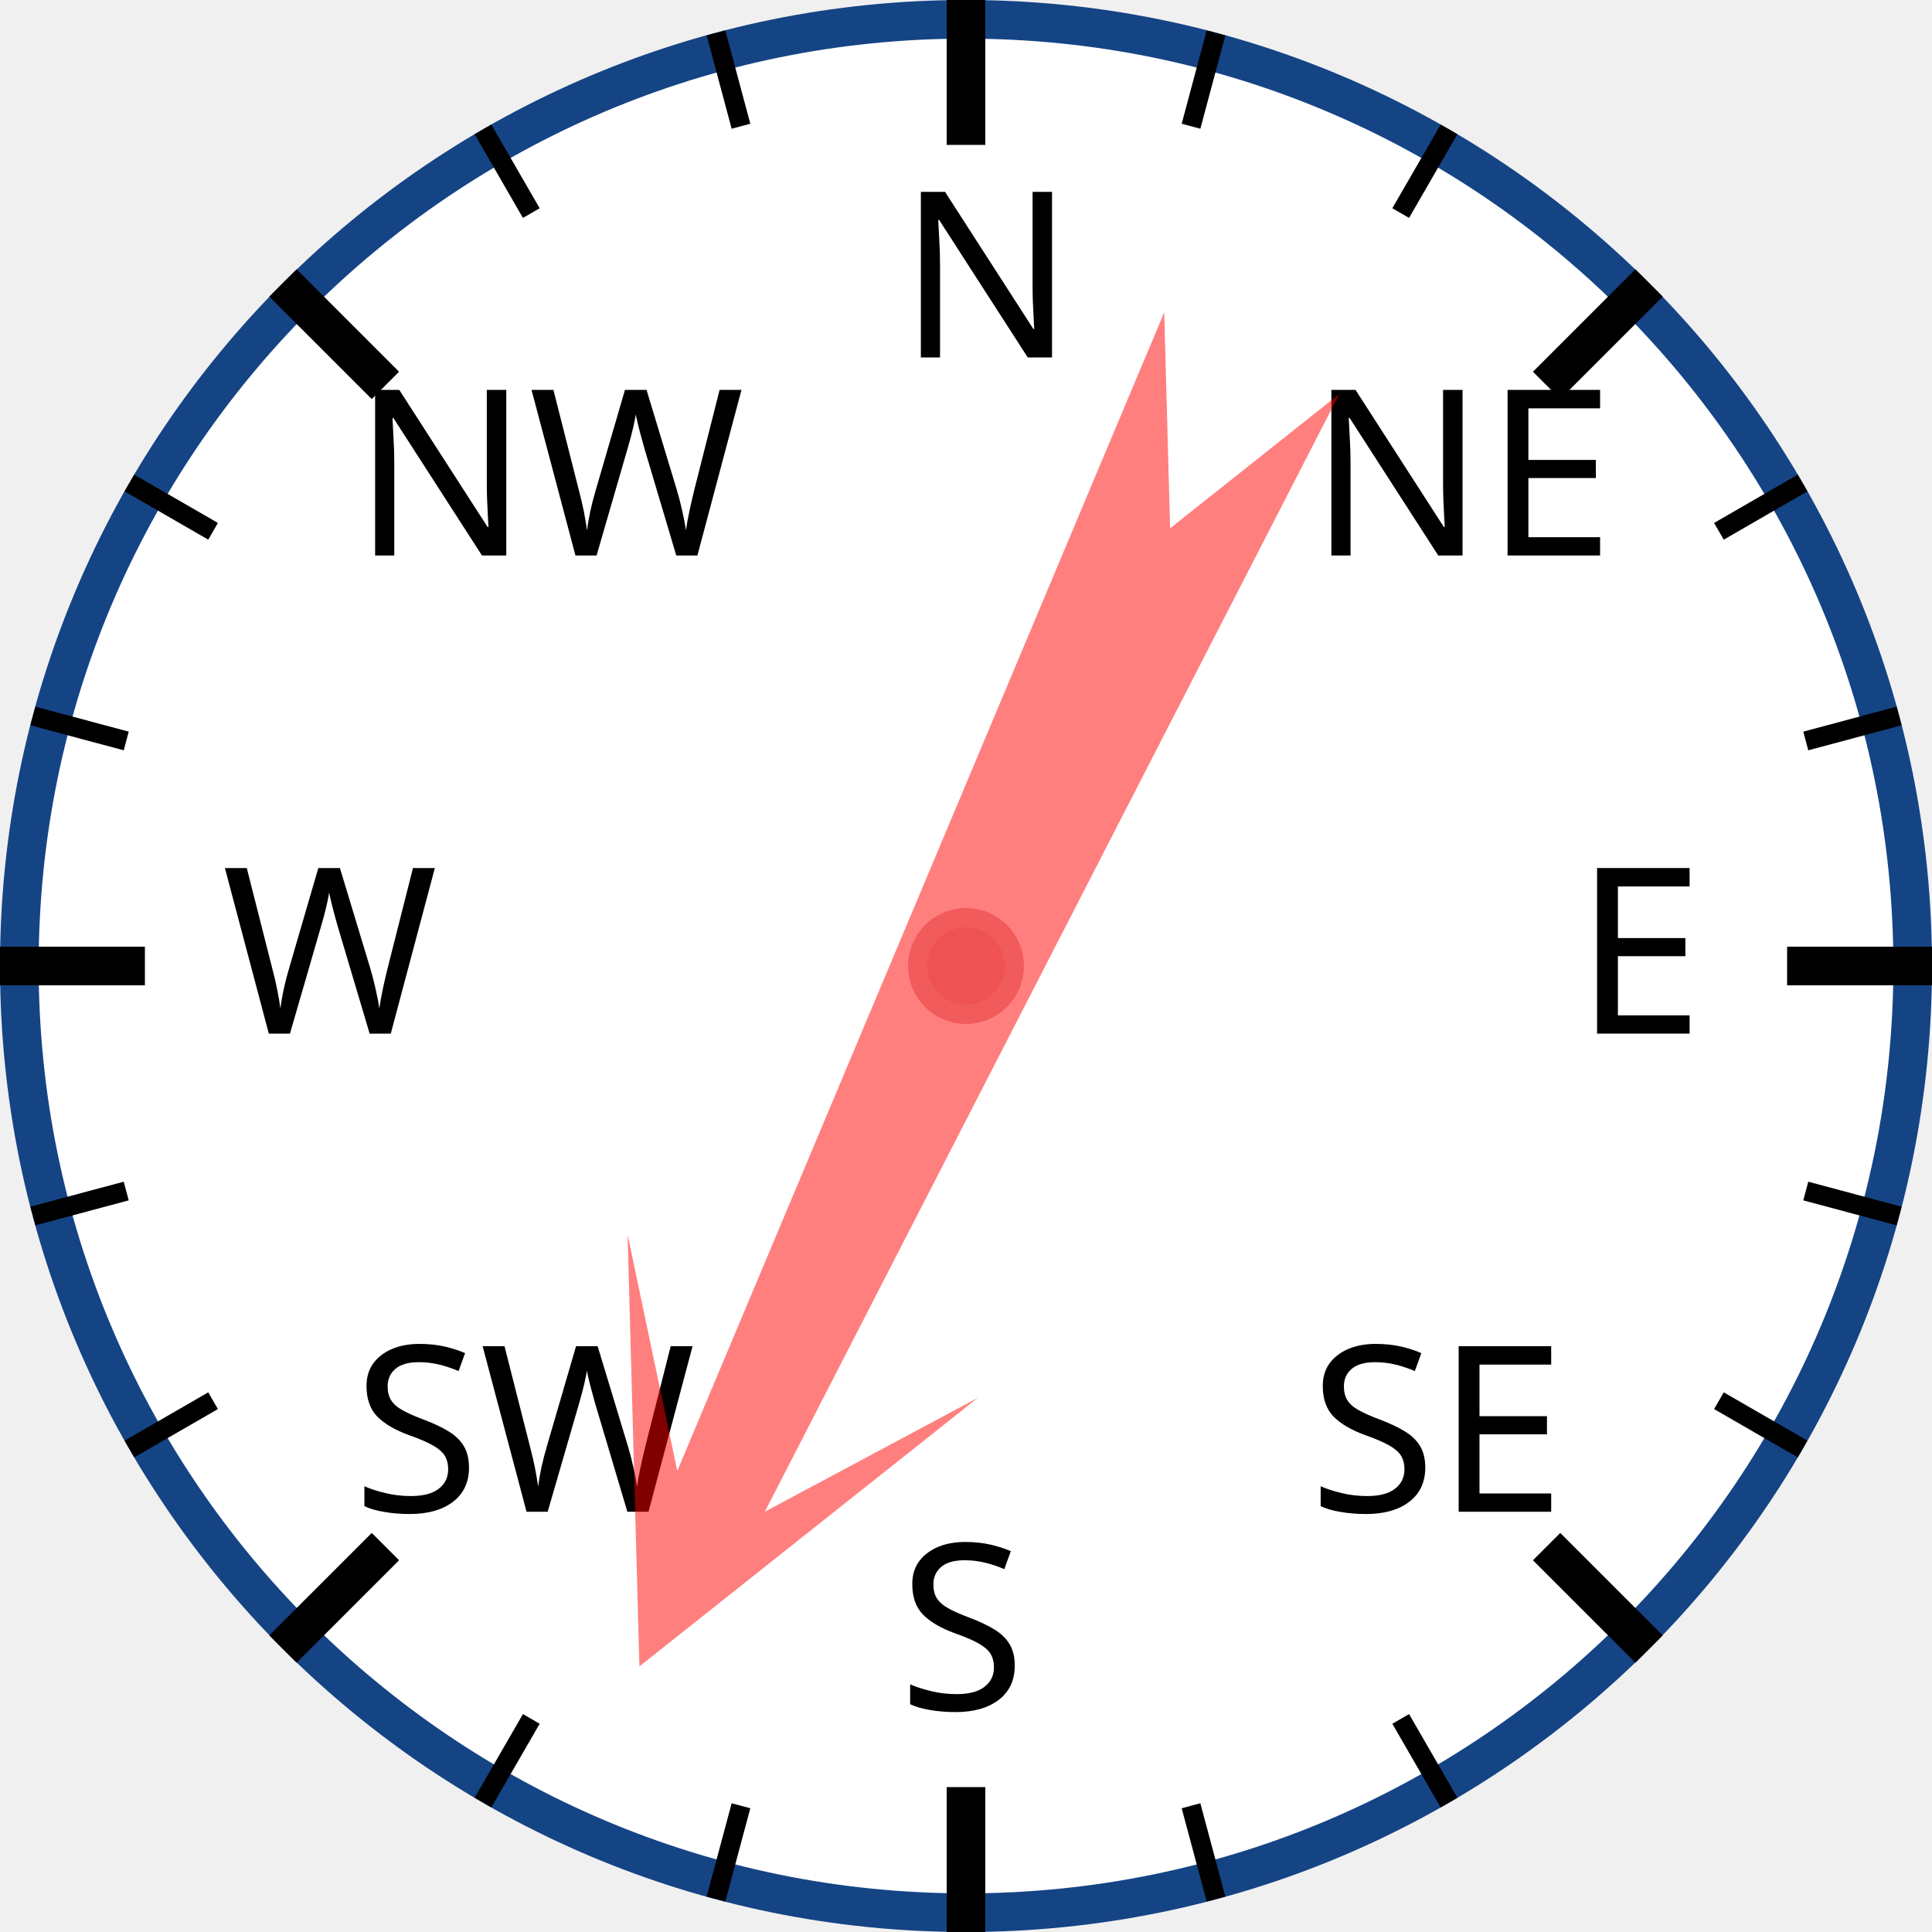
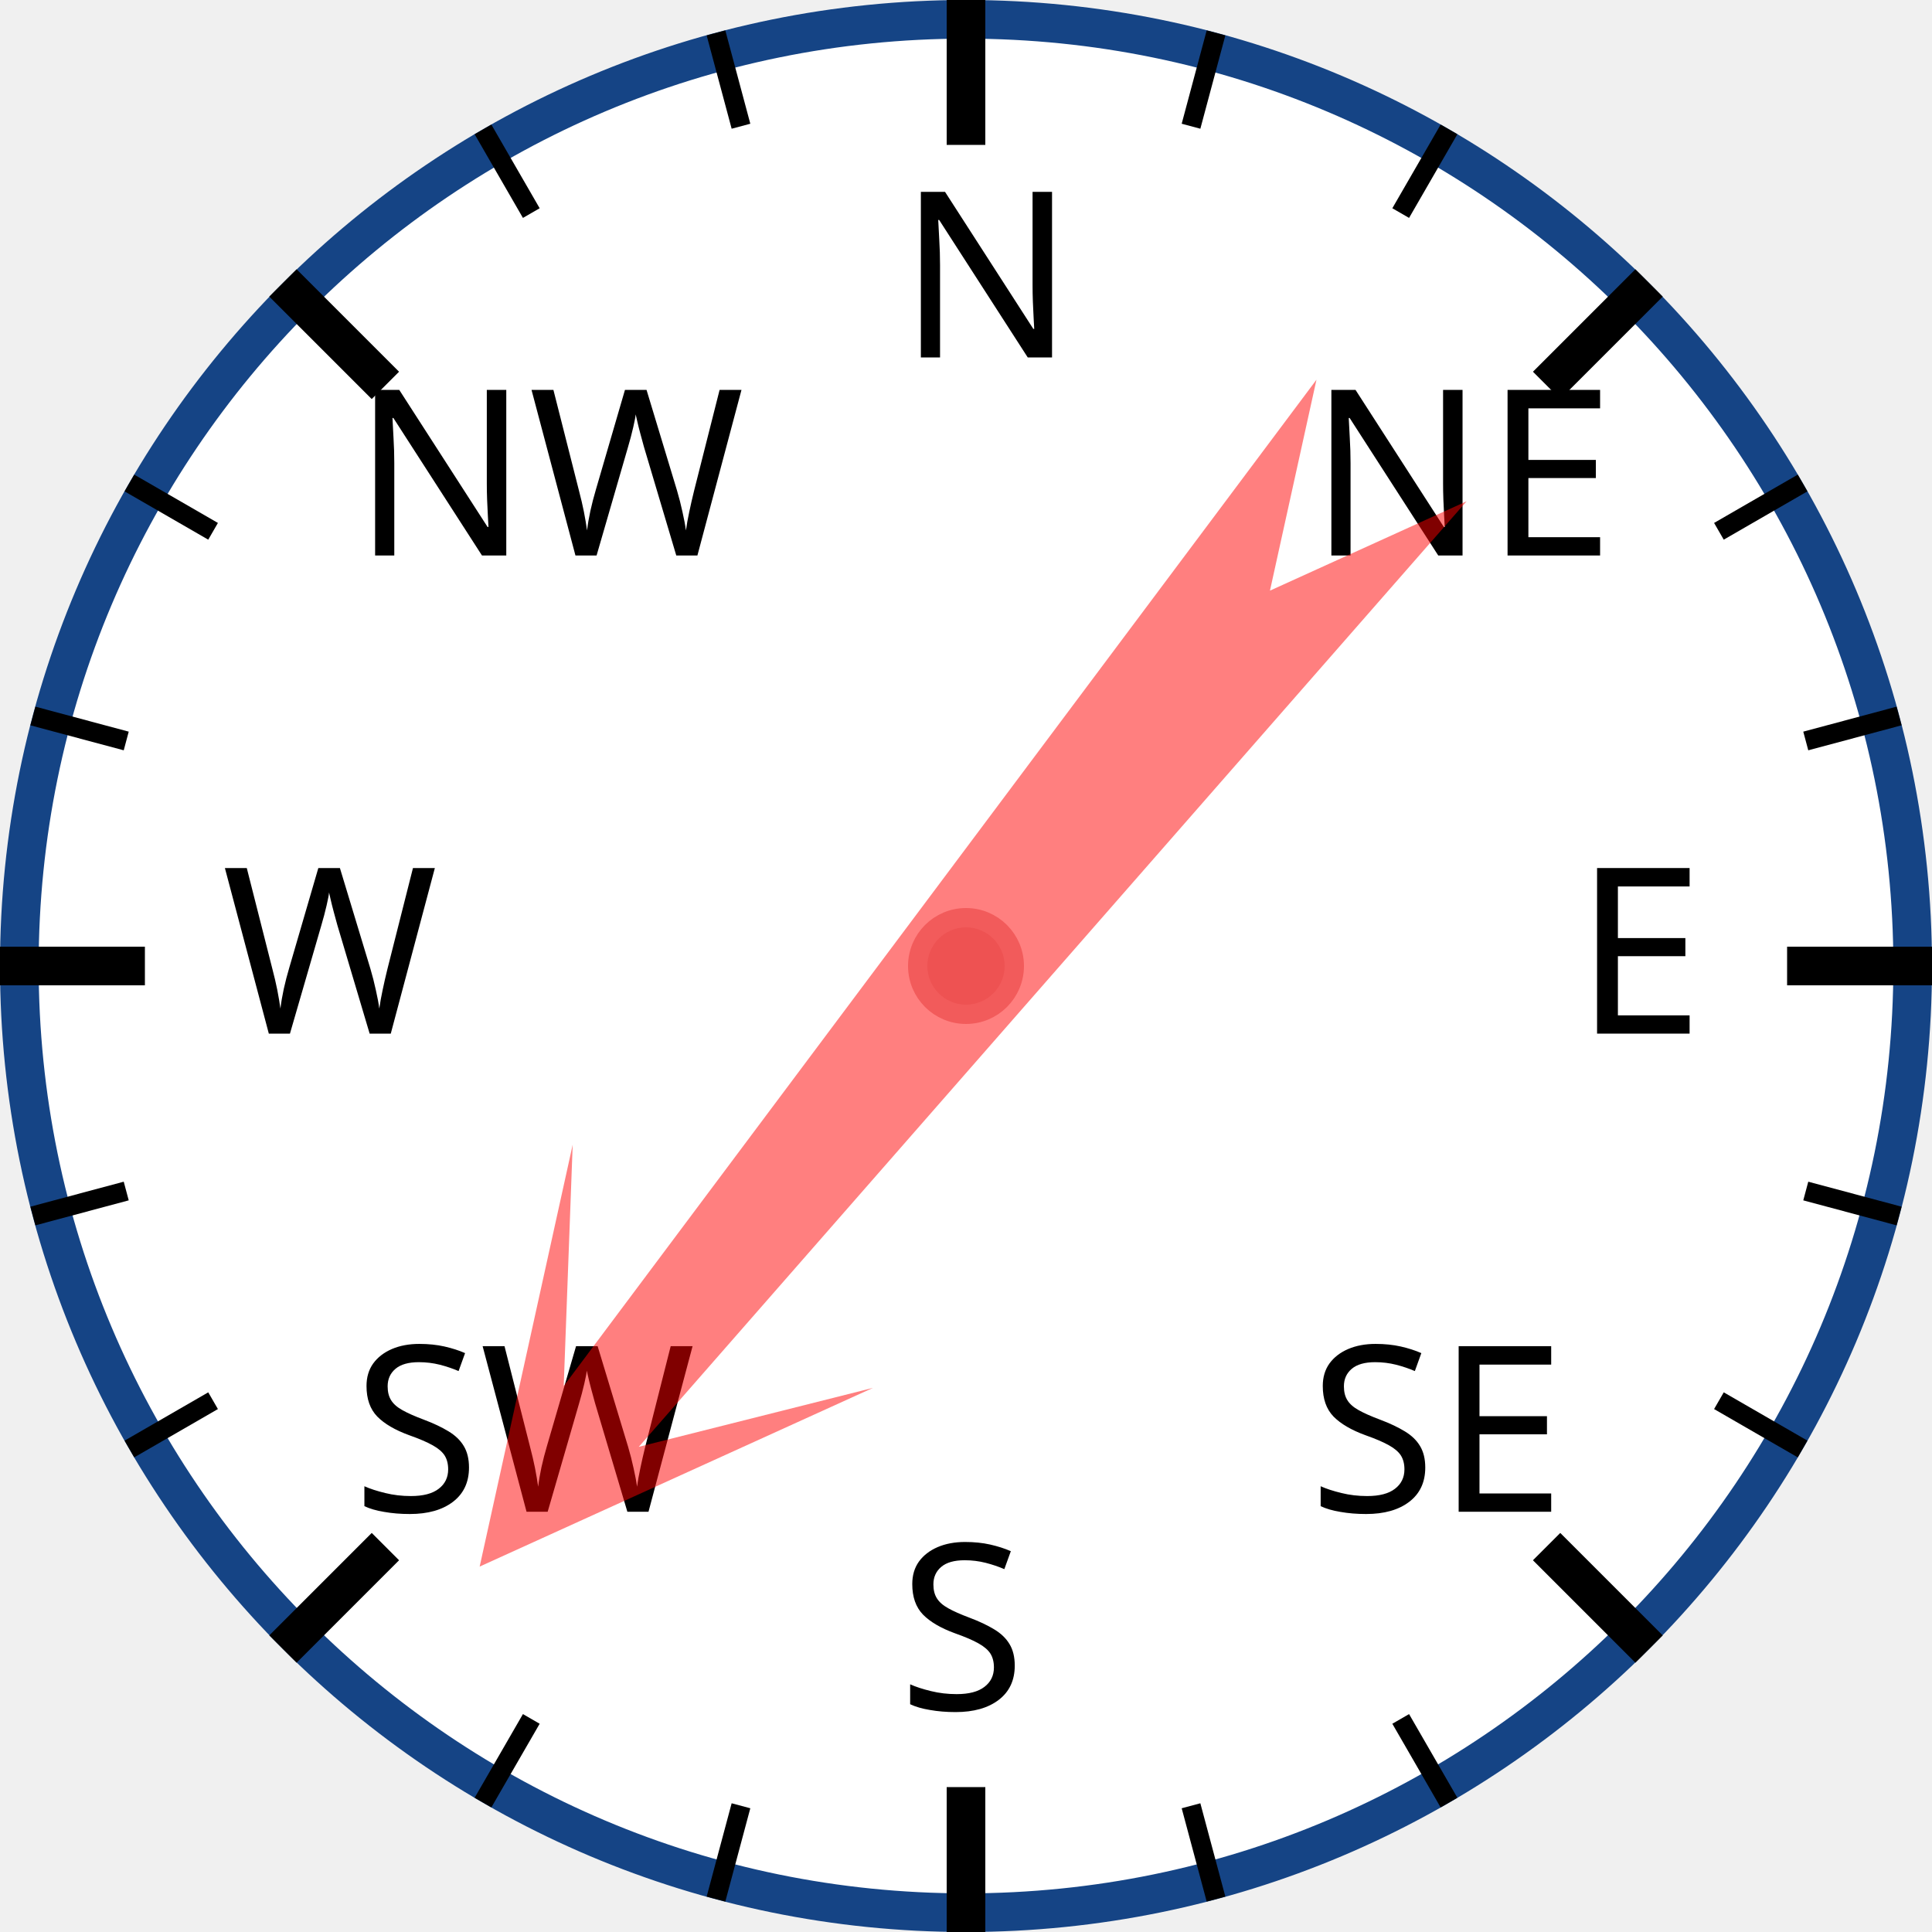
<svg xmlns="http://www.w3.org/2000/svg" width="120px" height="120px" viewBox="0 0 200 200">
  <circle cx="100" cy="100" r="98" style="fill: white; stroke: #154485; stroke-width: 4;" />
  <text x="93.0" y="37.0" style="font-family: sans-serif; font-size: 18pt;">N</text>
  <line x1="100.0" y1="0.0" x2="100.0" y2="15.0" style="stroke: black; stroke-width: 4;" />
  <line x1="74.118" y1="3.407" x2="76.706" y2="13.067" style="stroke: black; stroke-width: 2;" />
  <line x1="50" y1="13.397" x2="55" y2="22.058" style="stroke: black; stroke-width: 2;" />
  <text x="36.503" y="57.503" style="font-family: sans-serif; font-size: 18pt;">NW</text>
  <line x1="29.289" y1="29.289" x2="39.896" y2="39.896" style="stroke: black; stroke-width: 4;" />
  <line x1="13.397" y1="50" x2="22.058" y2="55" style="stroke: black; stroke-width: 2;" />
  <line x1="3.407" y1="74.118" x2="13.067" y2="76.706" style="stroke: black; stroke-width: 2;" />
  <text x="23.0" y="107.0" style="font-family: sans-serif; font-size: 18pt;">W</text>
  <line x1="0.0" y1="100.0" x2="15.0" y2="100.0" style="stroke: black; stroke-width: 4;" />
  <line x1="3.407" y1="125.882" x2="13.067" y2="123.294" style="stroke: black; stroke-width: 2;" />
  <line x1="13.397" y1="150" x2="22.058" y2="145" style="stroke: black; stroke-width: 2;" />
  <text x="36.503" y="156.497" style="font-family: sans-serif; font-size: 18pt;">SW</text>
  <line x1="29.289" y1="170.711" x2="39.896" y2="160.104" style="stroke: black; stroke-width: 4;" />
  <line x1="50" y1="186.603" x2="55" y2="177.942" style="stroke: black; stroke-width: 2;" />
  <line x1="74.118" y1="196.593" x2="76.706" y2="186.933" style="stroke: black; stroke-width: 2;" />
  <text x="93" y="177.0" style="font-family: sans-serif; font-size: 18pt;">S</text>
  <line x1="100" y1="200.0" x2="100" y2="185.0" style="stroke: black; stroke-width: 4;" />
  <line x1="125.882" y1="196.593" x2="123.294" y2="186.933" style="stroke: black; stroke-width: 2;" />
  <line x1="150.0" y1="186.603" x2="145.0" y2="177.942" style="stroke: black; stroke-width: 2;" />
  <text x="135.497" y="156.497" style="font-family: sans-serif; font-size: 18pt;">SE</text>
  <line x1="170.711" y1="170.711" x2="160.104" y2="160.104" style="stroke: black; stroke-width: 4;" />
  <line x1="186.603" y1="150" x2="177.942" y2="145" style="stroke: black; stroke-width: 2;" />
  <line x1="196.593" y1="125.882" x2="186.933" y2="123.294" style="stroke: black; stroke-width: 2;" />
  <text x="163.0" y="107" style="font-family: sans-serif; font-size: 18pt;">E</text>
  <line x1="200.0" y1="100" x2="185.0" y2="100" style="stroke: black; stroke-width: 4;" />
  <line x1="196.593" y1="74.118" x2="186.933" y2="76.706" style="stroke: black; stroke-width: 2;" />
  <line x1="186.603" y1="50" x2="177.942" y2="55" style="stroke: black; stroke-width: 2;" />
  <text x="135.497" y="57.503" style="font-family: sans-serif; font-size: 18pt;">NE</text>
  <line x1="170.711" y1="29.289" x2="160.104" y2="39.896" style="stroke: black; stroke-width: 4;" />
  <line x1="150" y1="13.397" x2="145" y2="22.058" style="stroke: black; stroke-width: 2;" />
  <line x1="125.882" y1="3.407" x2="123.294" y2="13.067" style="stroke: black; stroke-width: 2;" />
-   <polygon points="100 20 120 60 105 40 110 170 100 150 90 170 95 40 80 60" style="fill: red; fill-opacity: 0.5;" transform="rotate(205,100,100)" />
+   <polygon points="100 20 120 60 105 40 110 170 100 150 90 170 95 40 80 60" style="fill: red; fill-opacity: 0.5;" transform="rotate(219,100,100)" />
  <circle cx="100" cy="100" r="5" style="fill: #EE5252; stroke: #F25B5B; stroke-width: 2;" />
</svg>
